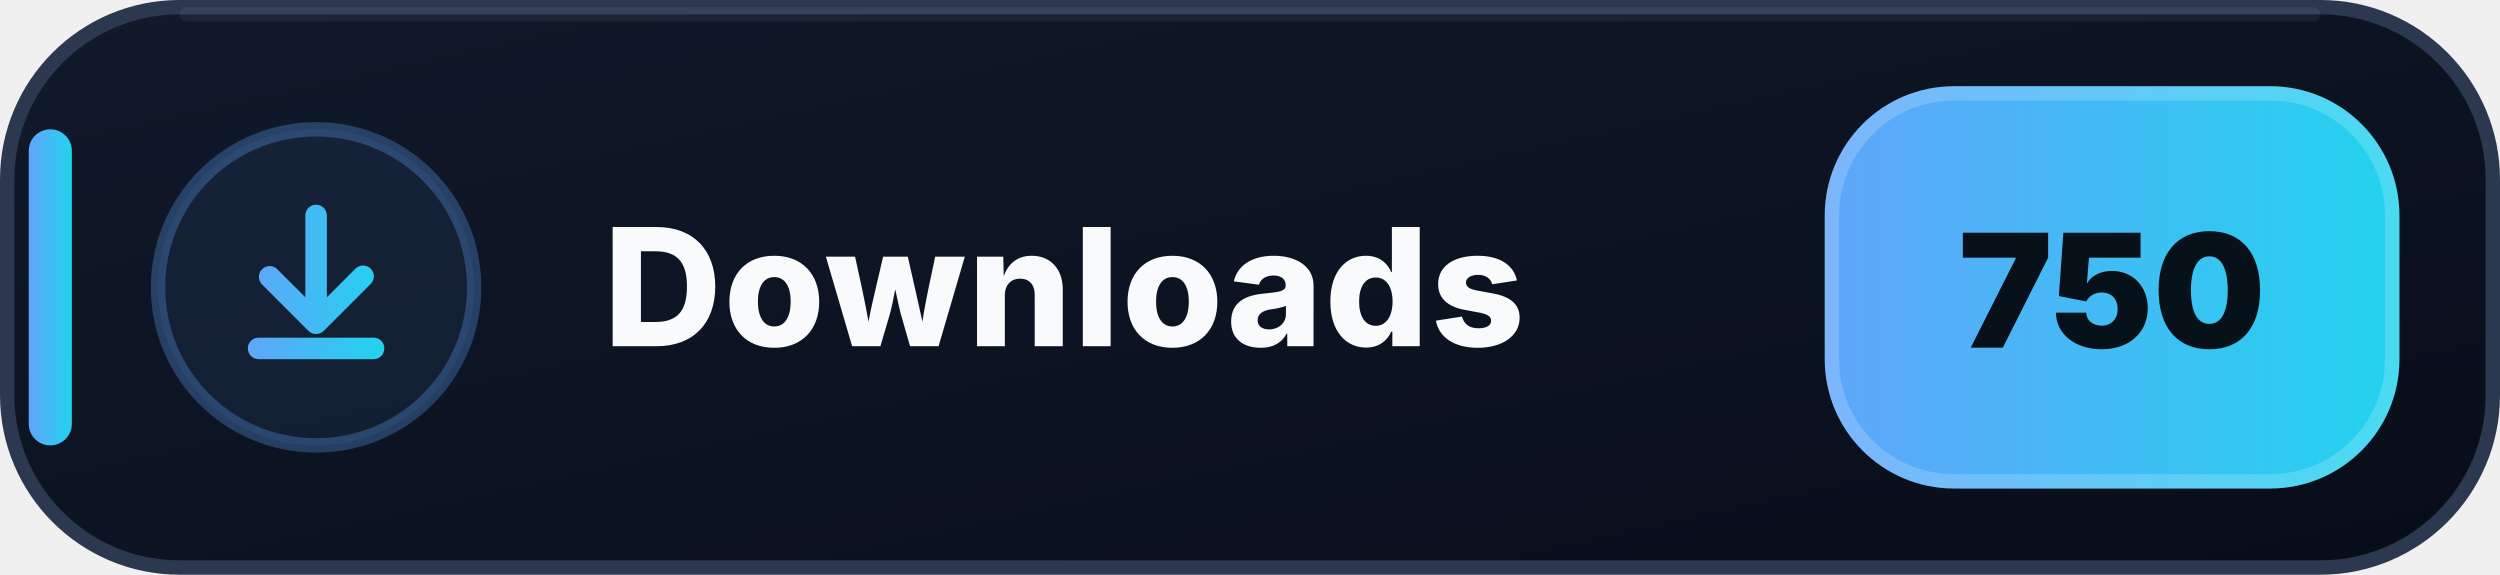
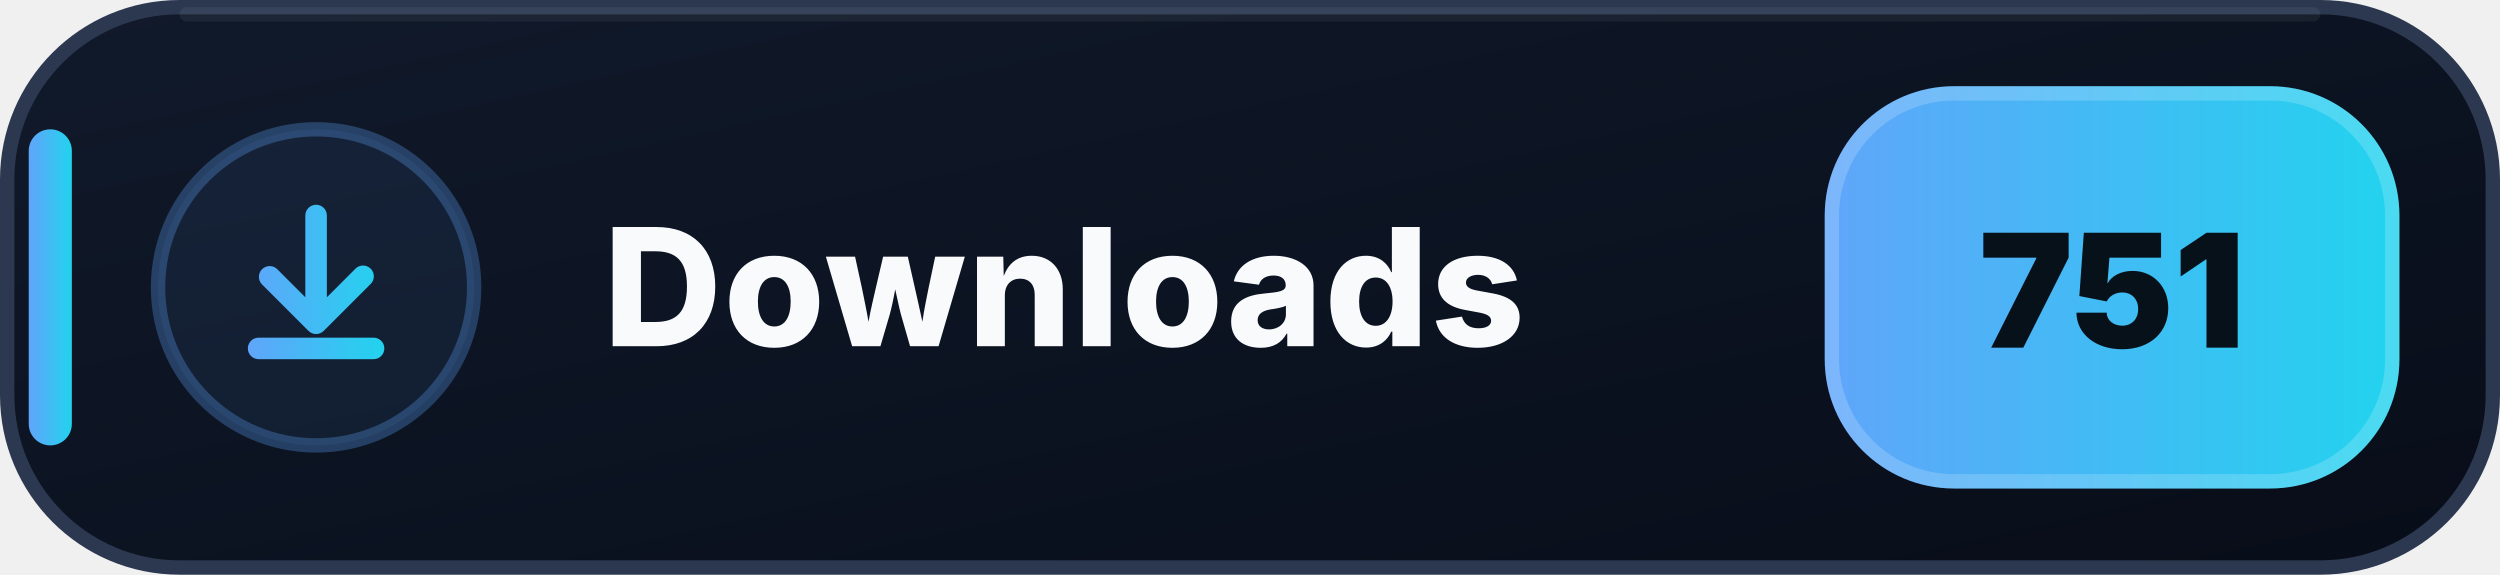
- <svg xmlns="http://www.w3.org/2000/svg" width="174" height="40" viewBox="0 0 174 40" role="img" aria-label="Downloads: 750">
+ <svg xmlns="http://www.w3.org/2000/svg" width="174" height="40" viewBox="0 0 174 40" role="img" aria-label="Downloads: 751">
  <defs>
    <linearGradient id="downloads-bg" x1="0" y1="0" x2="1" y2="1">
      <stop offset="0" stop-color="#111A2B" />
      <stop offset=".58" stop-color="#0B1220" />
      <stop offset="1" stop-color="#080D18" />
    </linearGradient>
    <linearGradient id="downloads-accent" x1="0" y1="0" x2="1" y2="0">
      <stop offset="0" stop-color="#60A5FA" />
      <stop offset="1" stop-color="#22D3EE" />
    </linearGradient>
  </defs>
  <rect x=".5" y=".5" width="173" height="39" rx="12" fill="url(#downloads-bg)" stroke="#2B3850" />
  <path d="M13 1h148" stroke="#FFFFFF" stroke-opacity=".055" stroke-linecap="round" />
  <rect x="2" y="9" width="3" height="22" rx="1.5" fill="url(#downloads-accent)" />
  <circle cx="22" cy="20" r="11" fill="#60A5FA" fill-opacity=".075" stroke="#60A5FA" stroke-opacity=".3" />
  <g transform="translate(14 12)" fill="url(#downloads-accent)">
    <path d="M8 2.25a.75.75 0 0 1 .75.75v5.69l1.97-1.97a.75.75 0 1 1 1.06 1.06l-3.25 3.25a.75.75 0 0 1-1.06 0L4.22 7.78a.75.75 0 0 1 1.06-1.06l1.97 1.97V3A.75.75 0 0 1 8 2.25Zm-4.75 10a.75.75 0 0 1 .75-.75h8a.75.75 0 0 1 0 1.5H4a.75.75 0 0 1-.75-.75Z" />
  </g>
  <text x="42" y="24.1" fill="#F8FAFC" font-family="Segoe UI,Inter,Arial,sans-serif" font-size="11.4" font-weight="800" letter-spacing=".12">Downloads</text>
  <rect x="127" y="6" width="40" height="28" rx="9" fill="url(#downloads-accent)" />
  <rect x="127.5" y="6.5" width="39" height="27" rx="8.5" fill="none" stroke="#FFFFFF" stroke-opacity=".18" />
-   <text x="147" y="24.2" text-anchor="middle" fill="#07111A" font-family="Segoe UI,Inter,Arial,sans-serif" font-size="11" font-weight="900">750</text>
+   <text x="147" y="24.2" text-anchor="middle" fill="#07111A" font-family="Segoe UI,Inter,Arial,sans-serif" font-size="11" font-weight="900">751</text>
</svg>
